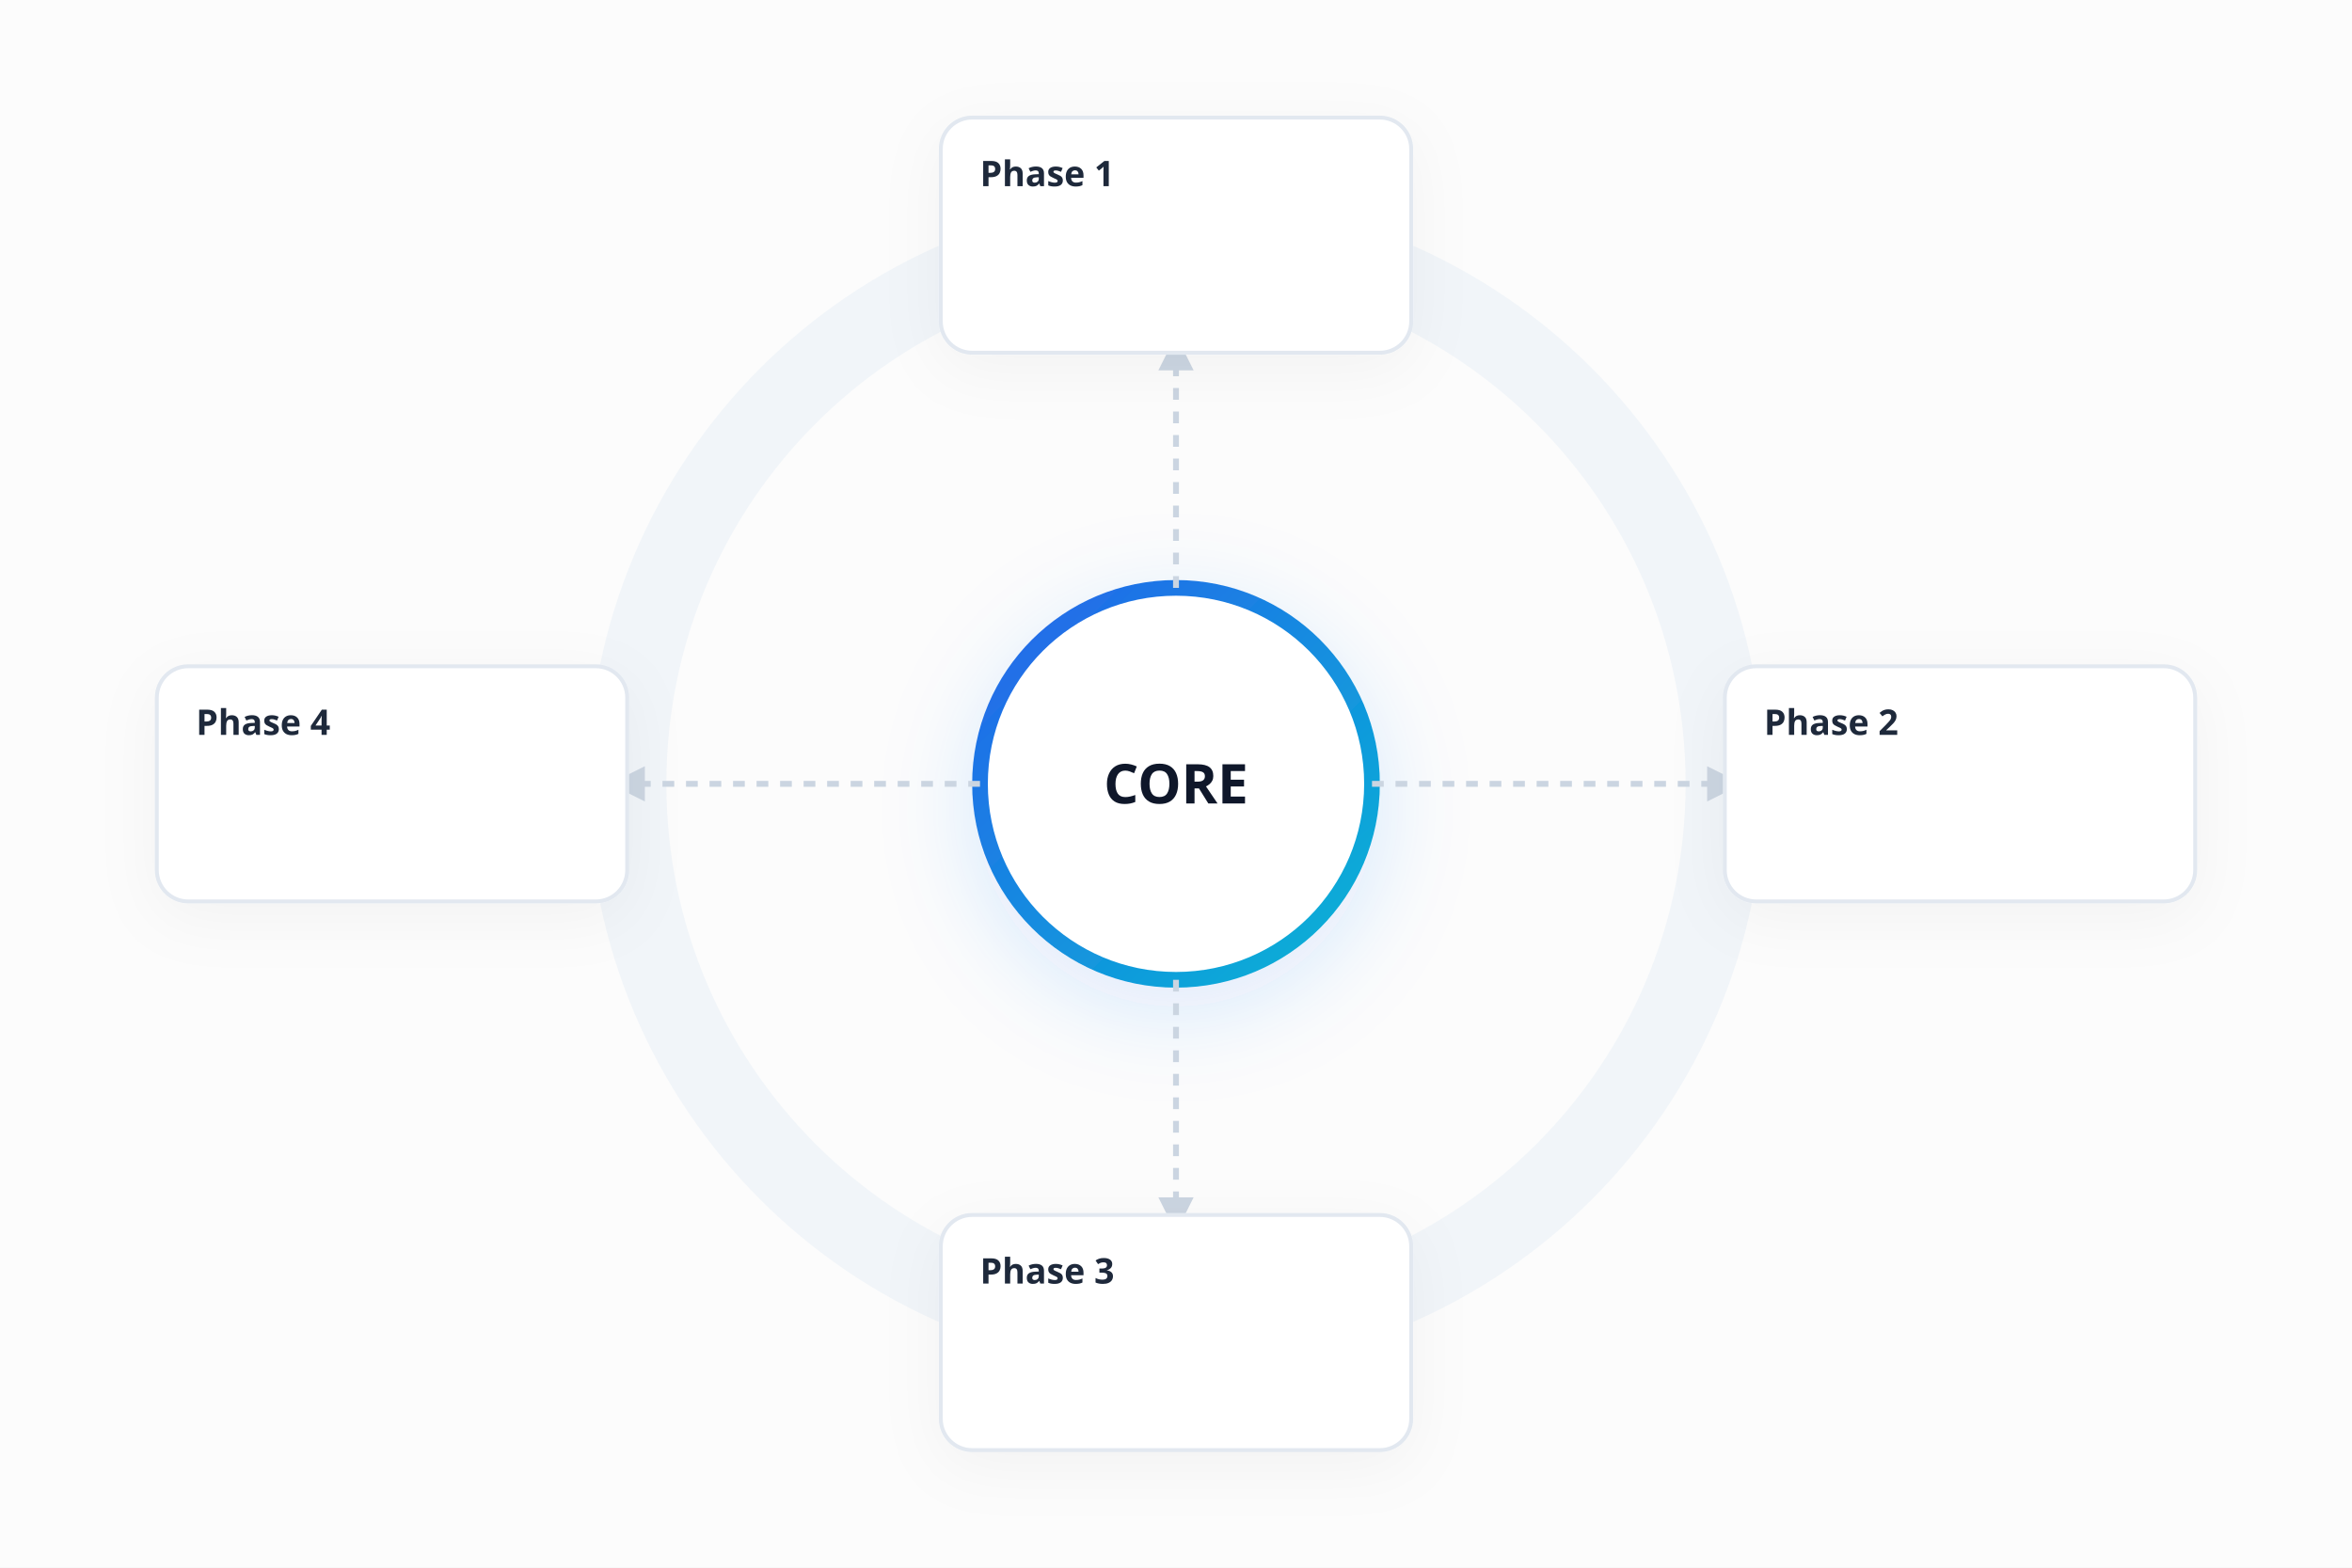
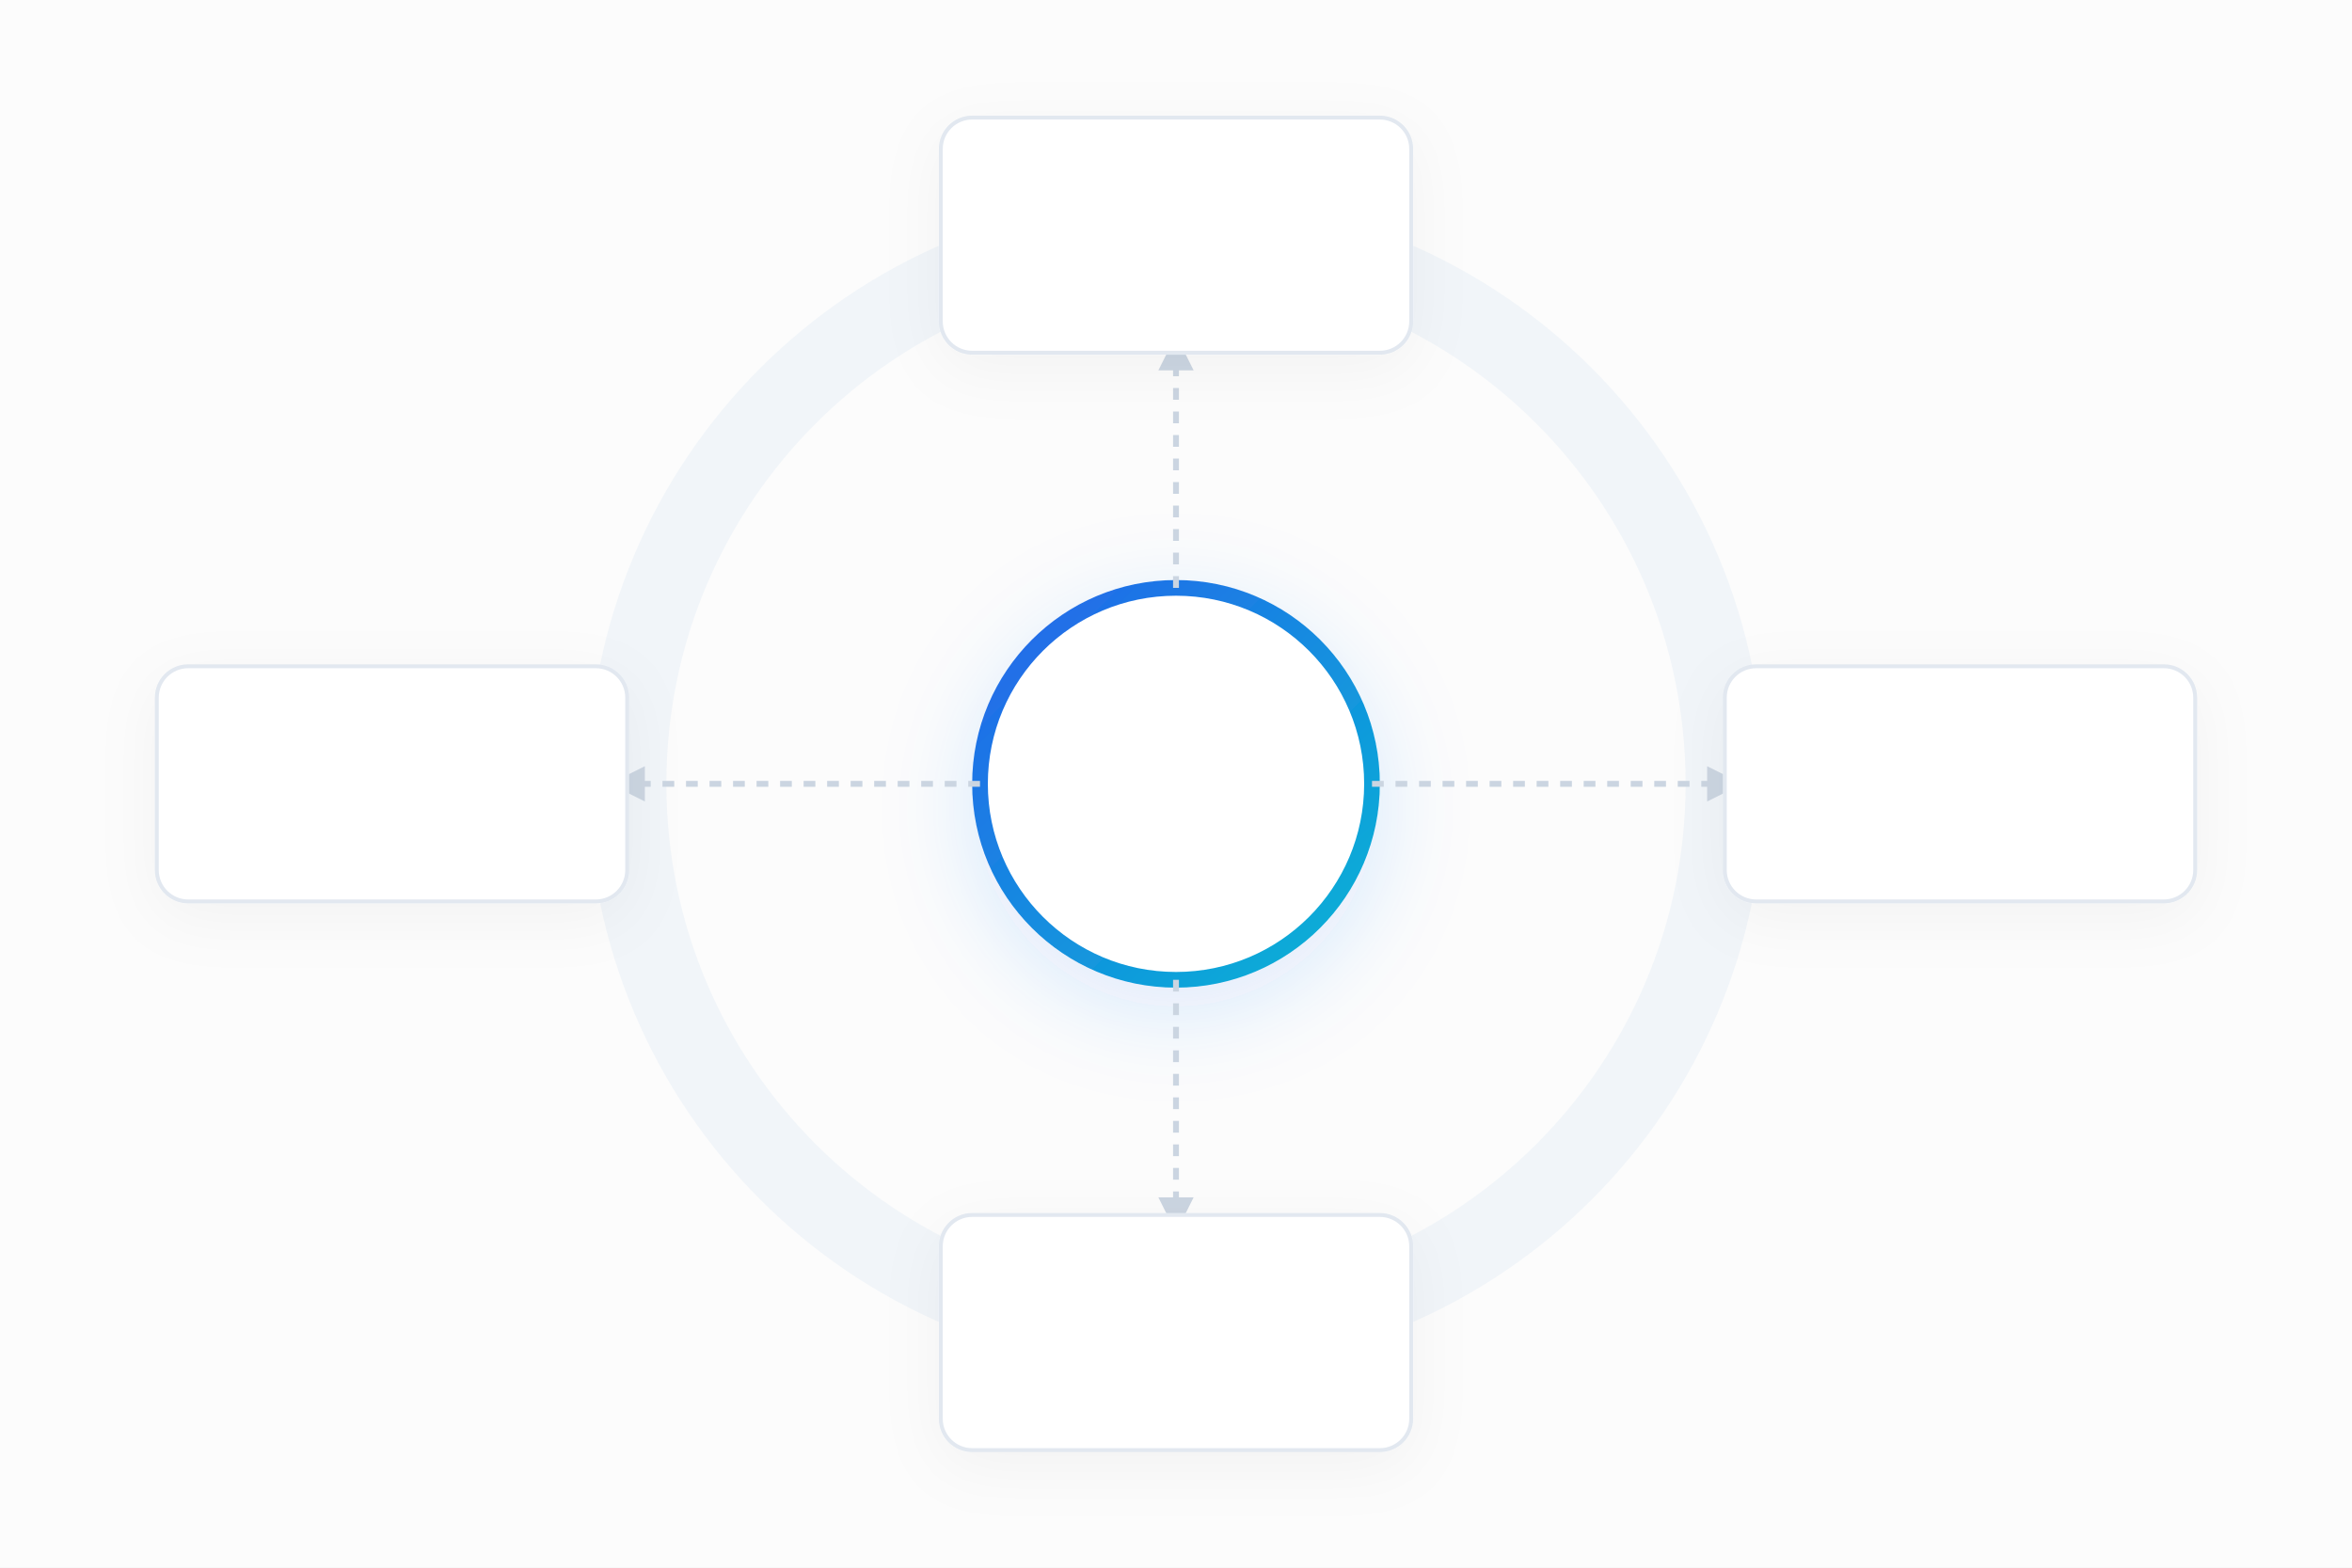
<svg xmlns="http://www.w3.org/2000/svg" width="1200" height="800" viewBox="0 0 1200 800">
  <defs>
    <style>
      .bg { fill: #fcfcfc; }
      .circle-bg { fill: none; stroke: #f1f5f9; stroke-width: 40; }
      .circle-progress { fill: none; stroke: url(#brand-grad); stroke-width: 40; stroke-linecap: round; }
      .node-card { fill: #ffffff; stroke: #e2e8f0; stroke-width: 2; rx: 16; ry: 16; filter: drop-shadow(0 8px 16px rgba(0,0,0,0.04)); }
      .node-title { fill: #1e293b; font-family: system-ui, sans-serif; font-size: 18px; font-weight: 600; }
      .node-text { fill: #64748b; font-family: system-ui, sans-serif; font-size: 14px; }
      .connector { fill: none; stroke: #cbd5e1; stroke-width: 3; stroke-dasharray: 6 6; }
      .center-circle { fill: #ffffff; stroke: url(#brand-grad); stroke-width: 8; filter: drop-shadow(0 12px 24px rgba(59,130,246,0.15)); }
      .center-text { fill: #0f172a; font-family: system-ui, sans-serif; font-size: 28px; font-weight: 800; text-anchor: middle; }
    </style>
    <linearGradient id="brand-grad" x1="0%" y1="0%" x2="100%" y2="100%">
      <stop offset="0%" stop-color="#2563eb" />
      <stop offset="100%" stop-color="#06b6d4" />
    </linearGradient>
    <marker id="arrow" viewBox="0 0 10 10" refX="5" refY="5" markerWidth="6" markerHeight="6" orient="auto-start-reverse">
      <path d="M 0 0 L 10 5 L 0 10 z" fill="#cbd5e1" />
    </marker>
  </defs>
  <rect class="bg" width="1200" height="800" />
  <circle class="circle-bg" cx="600" cy="400" r="280" />
  <g id="hub-center">
    <circle class="center-circle" cx="600" cy="400" r="100" />
-     <text class="center-text" x="600" y="410">CORE</text>
+     <text id="text_core" class="center-text" x="600" y="410" />
  </g>
  <path class="connector" d="M 600 300 L 600 180" marker-end="url(#arrow)" />
  <path class="connector" d="M 700 400 L 880 400" marker-end="url(#arrow)" />
  <path class="connector" d="M 600 500 L 600 620" marker-end="url(#arrow)" />
  <path class="connector" d="M 500 400 L 320 400" marker-end="url(#arrow)" />
  <g id="node-top">
    <rect class="node-card" x="480" y="60" width="240" height="120" />
-     <text class="node-title" x="500" y="95">Phase 1</text>
+     <text id="text_phase_1" class="node-title" x="500" y="95" />
    <rect id="node-top-data" fill="transparent" x="500" y="105" width="200" height="60" />
  </g>
  <g id="node-right">
    <rect class="node-card" x="880" y="340" width="240" height="120" />
-     <text class="node-title" x="900" y="375">Phase 2</text>
+     <text id="text_phase_2" class="node-title" x="900" y="375" />
    <rect id="node-right-data" fill="transparent" x="900" y="385" width="200" height="60" />
  </g>
  <g id="node-bottom">
    <rect class="node-card" x="480" y="620" width="240" height="120" />
-     <text class="node-title" x="500" y="655">Phase 3</text>
+     <text id="text_phase_3" class="node-title" x="500" y="655" />
    <rect id="node-bottom-data" fill="transparent" x="500" y="665" width="200" height="60" />
  </g>
  <g id="node-left">
    <rect class="node-card" x="80" y="340" width="240" height="120" />
-     <text class="node-title" x="100" y="375">Phase 4</text>
+     <text id="text_phase_4" class="node-title" x="100" y="375" />
    <rect id="node-left-data" fill="transparent" x="100" y="385" width="200" height="60" />
  </g>
</svg>
